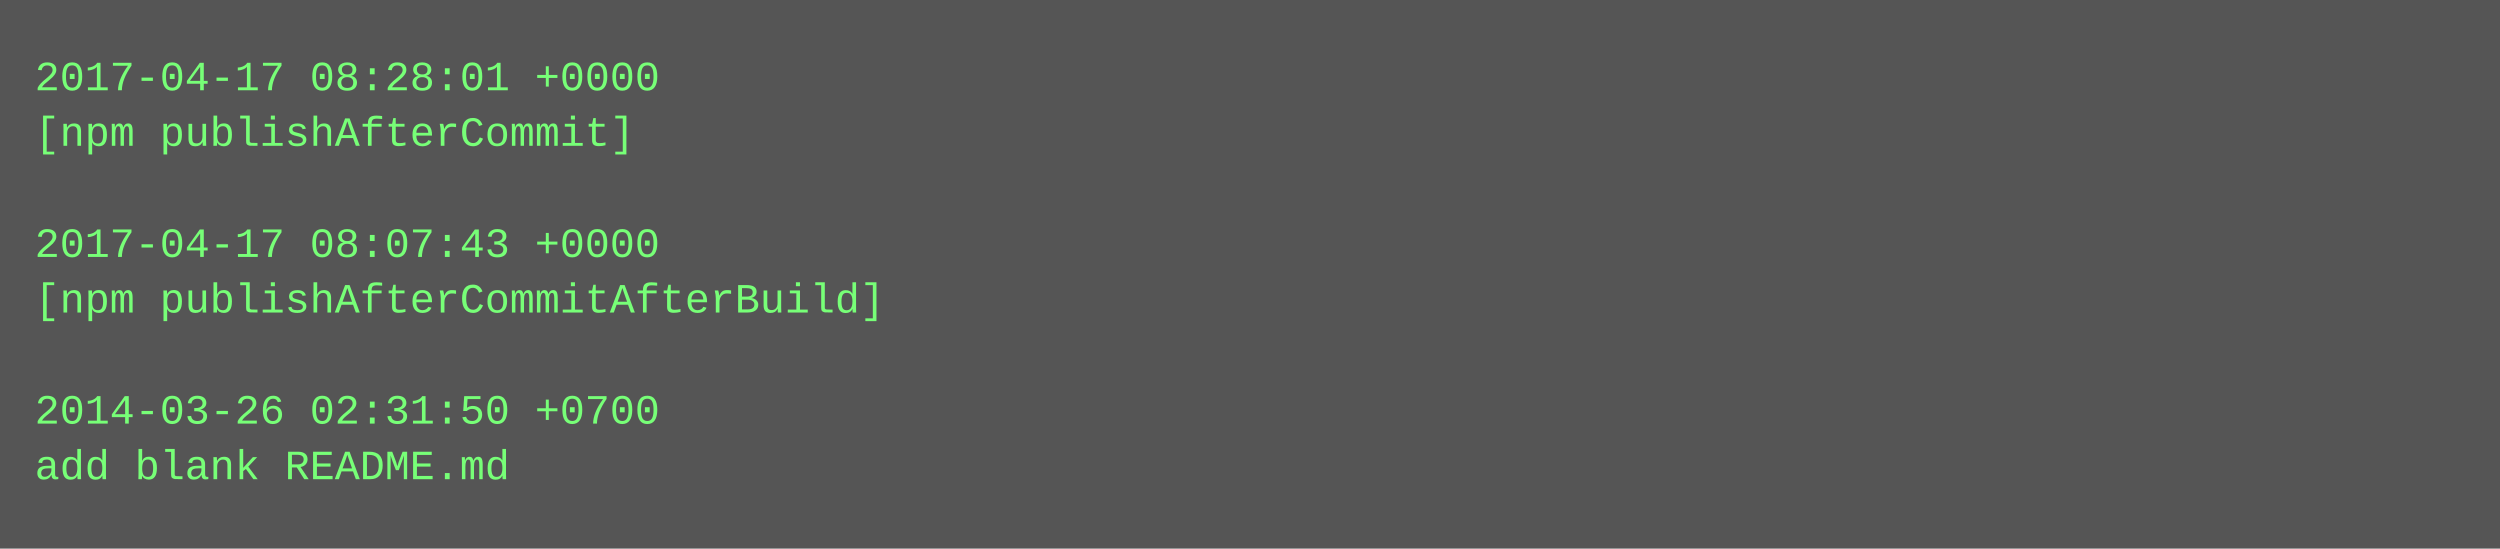
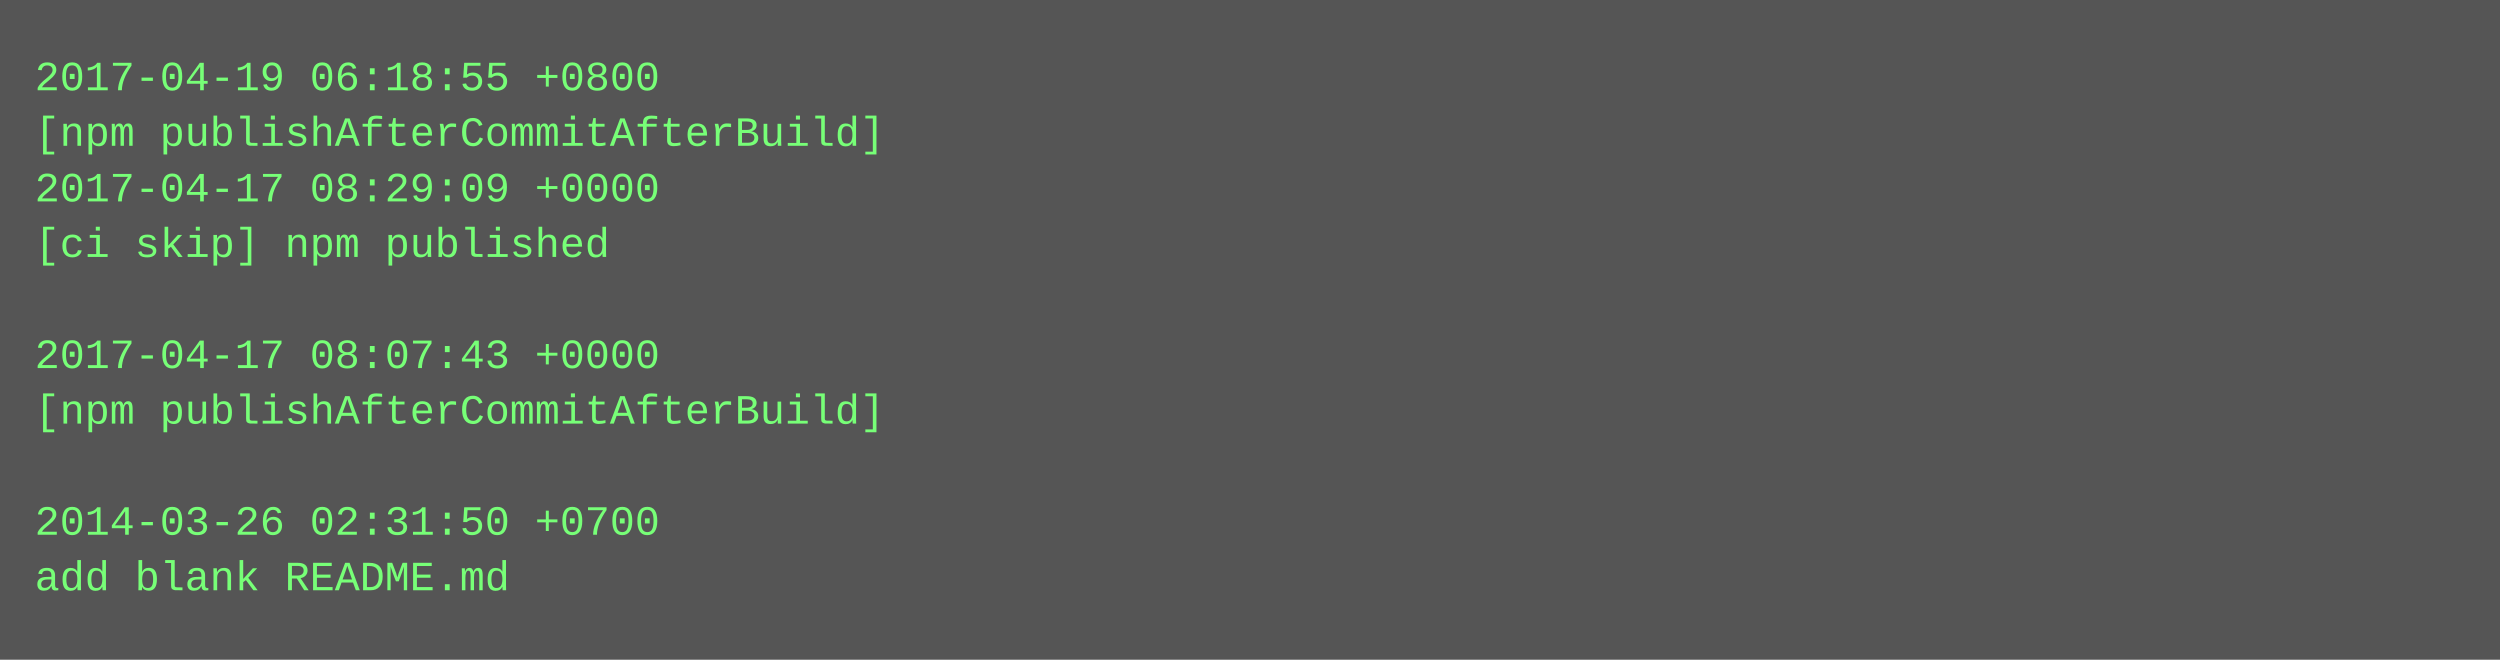
- <svg xmlns="http://www.w3.org/2000/svg" height="158" width="720">
-   <rect height="158" fill="#555" width="720" />
+ <svg xmlns="http://www.w3.org/2000/svg" height="190" width="720">
+   <rect height="190" fill="#555" width="720" />
  <text fill="#7f7" font-family="Courier New" font-size="12" xml:space="preserve">
-     <tspan x="10" y="26">2017-04-17 08:28:01 +0000</tspan>
-     <tspan x="10" y="42">[npm publishAfterCommit]</tspan>
-     <tspan x="10" y="58" />
-     <tspan x="10" y="74">2017-04-17 08:07:43 +0000</tspan>
-     <tspan x="10" y="90">[npm publishAfterCommitAfterBuild]</tspan>
-     <tspan x="10" y="106" />
-     <tspan x="10" y="122">2014-03-26 02:31:50 +0700</tspan>
-     <tspan x="10" y="138">add blank README.md</tspan>
+     <tspan x="10" y="26">2017-04-19 06:18:55 +0800</tspan>
+     <tspan x="10" y="42">[npm publishAfterCommitAfterBuild]</tspan>
+     <tspan x="10" y="58">2017-04-17 08:29:09 +0000</tspan>
+     <tspan x="10" y="74">[ci skip] npm published</tspan>
+     <tspan x="10" y="90" />
+     <tspan x="10" y="106">2017-04-17 08:07:43 +0000</tspan>
+     <tspan x="10" y="122">[npm publishAfterCommitAfterBuild]</tspan>
+     <tspan x="10" y="138" />
+     <tspan x="10" y="154">2014-03-26 02:31:50 +0700</tspan>
+     <tspan x="10" y="170">add blank README.md</tspan>
  </text>
</svg>
